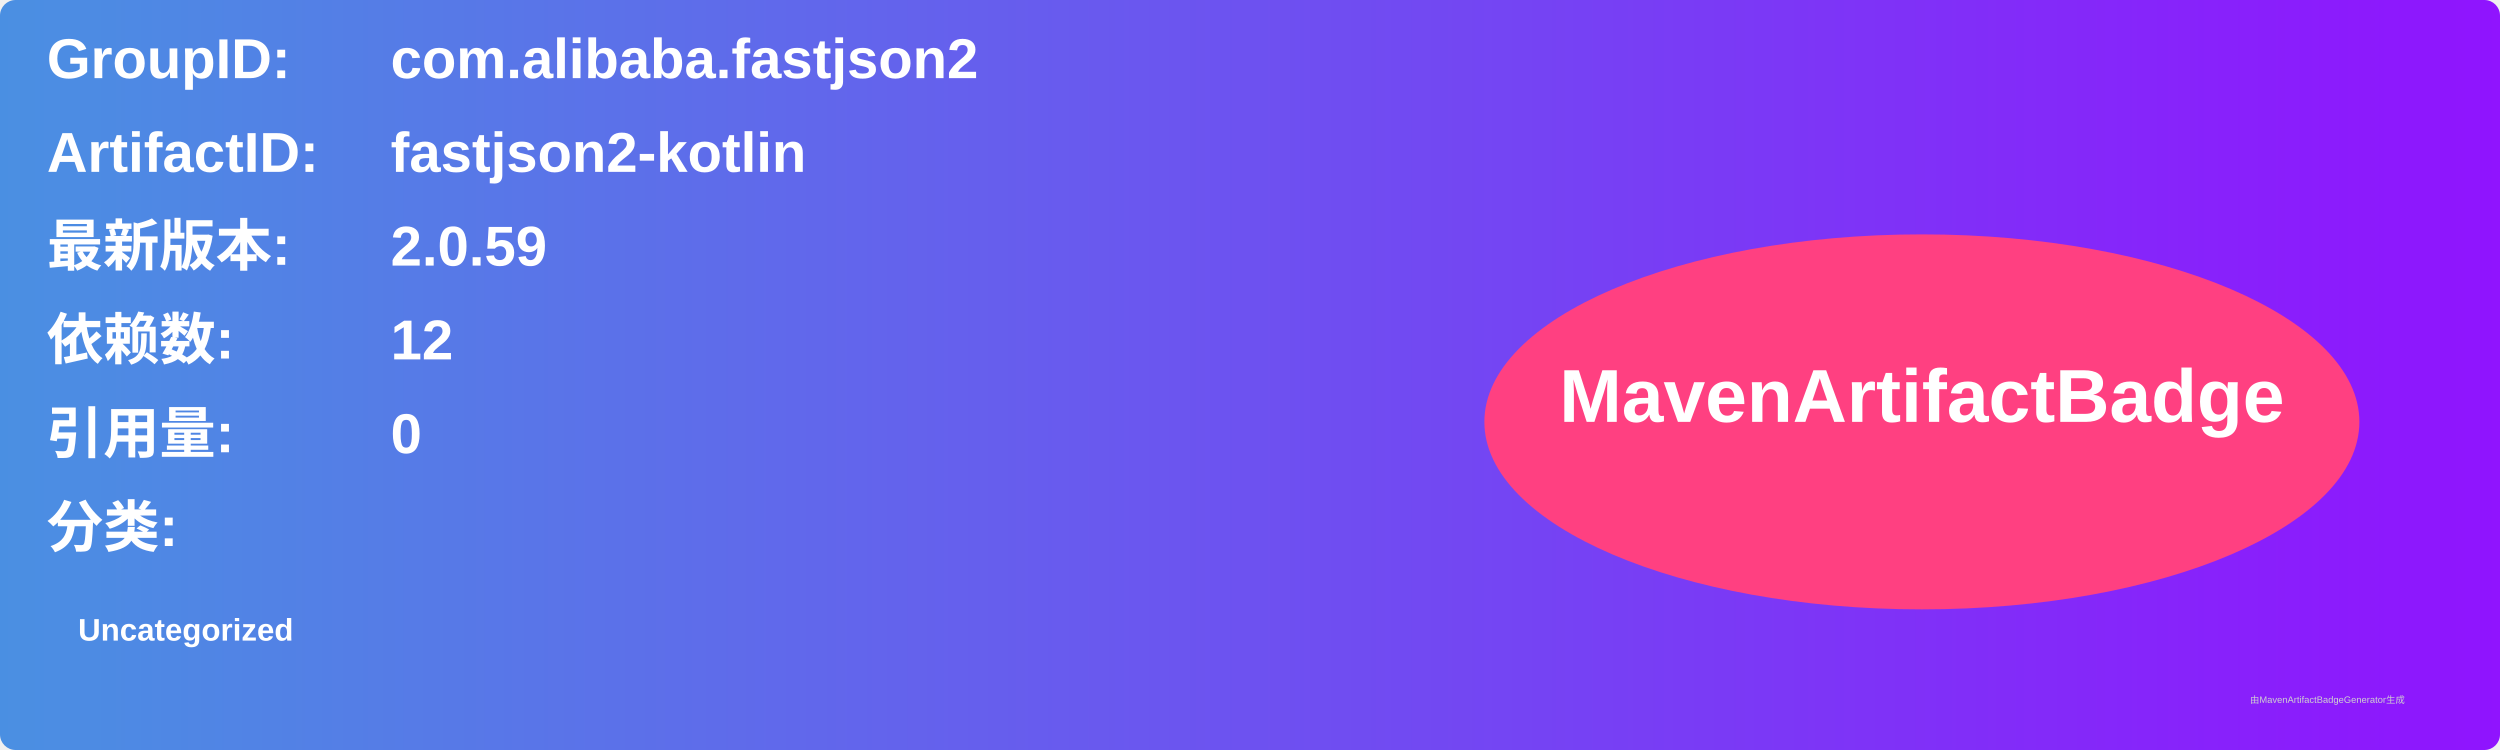
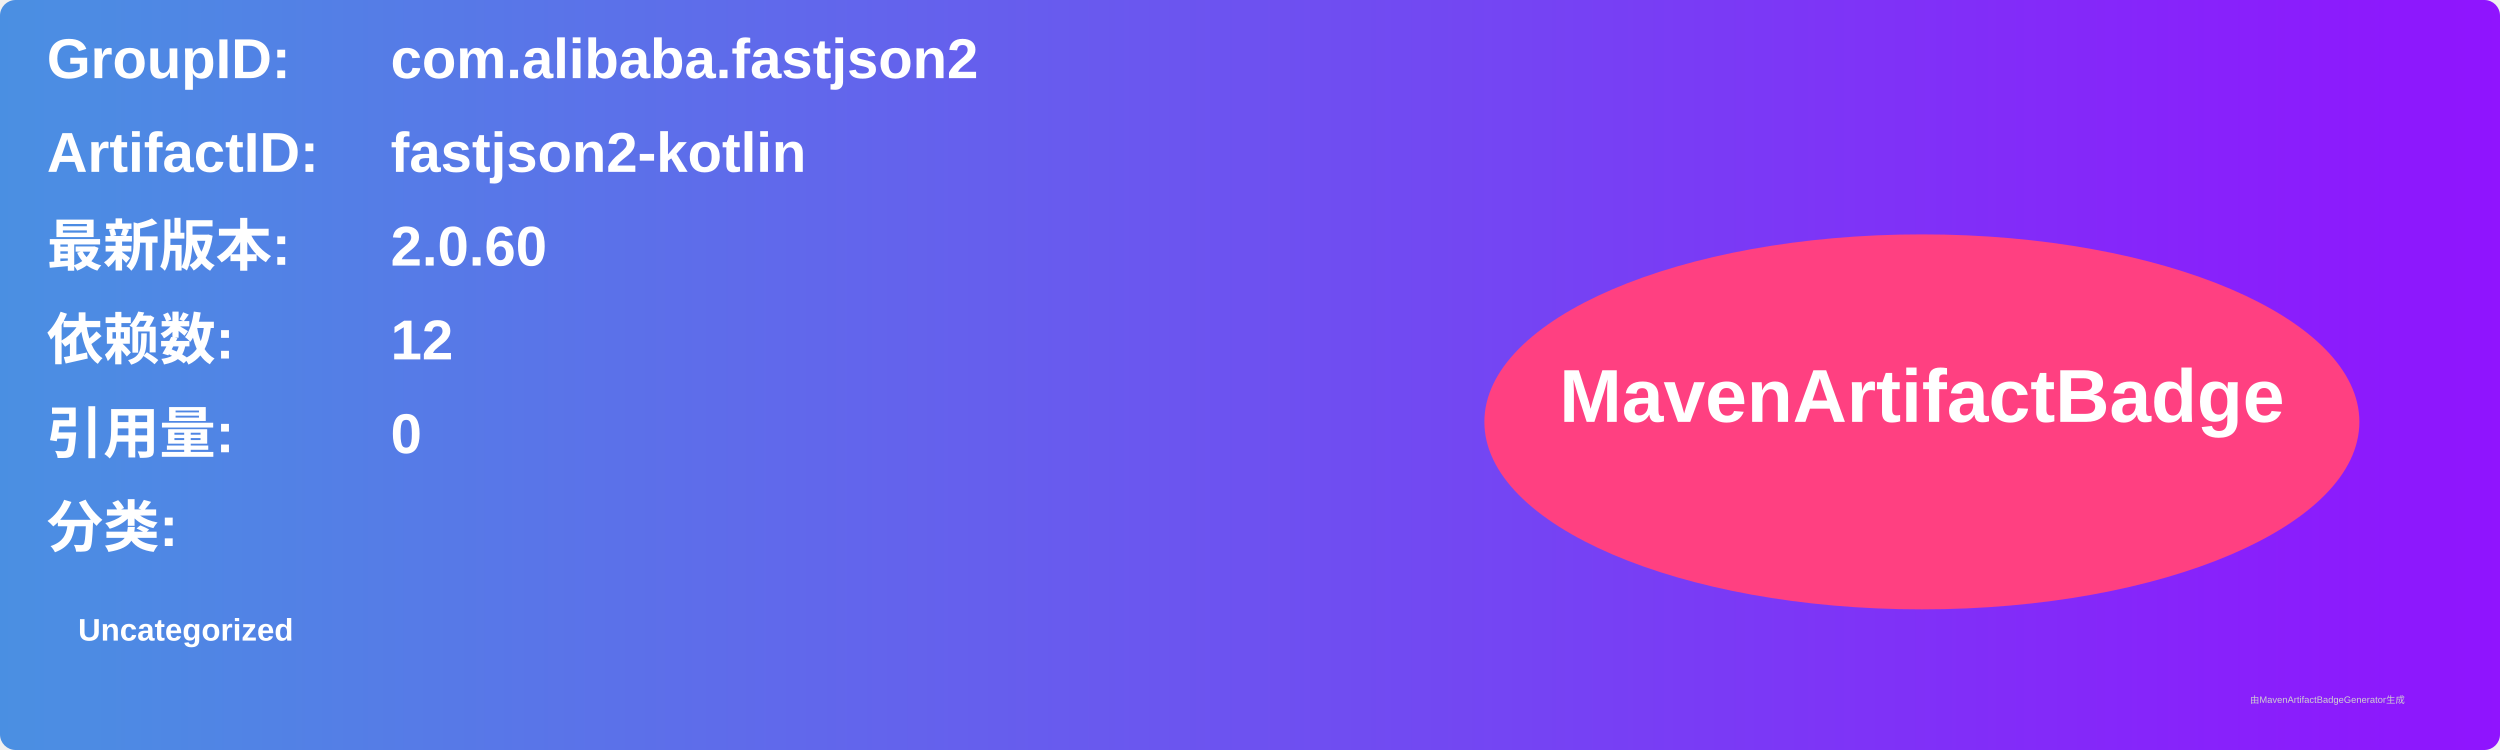
<svg xmlns="http://www.w3.org/2000/svg" width="800" height="240" viewBox="0 0 800 240">
  <linearGradient id="grad" x1="0%" y1="0%" x2="100%" y2="0%">
    <stop offset="0%" stop-color="#4a90e2" />
    <stop offset="100%" stop-color="#9013fe" />
  </linearGradient>
  <rect width="100%" height="100%" rx="5" ry="5" fill="url(#grad)" />
  <g transform="translate(15, 15)">
    <text x="0" y="10" font-family="Arial" font-size="18" fill="white" font-weight="bold" width="260">GroupID:</text>
    <text x="110" y="10" font-family="Arial" font-size="18" fill="white" font-weight="bold" width="460">com.alibaba.fastjson2</text>
    <text x="0" y="40" font-family="Arial" font-size="18" fill="white" font-weight="bold" width="260">ArtifactID:</text>
    <text x="110" y="40" font-family="Arial" font-size="18" fill="white" font-weight="bold" width="460">fastjson2-kotlin</text>
    <text x="0" y="70" font-family="Arial" font-size="18" fill="white" font-weight="bold">最新版本:</text>
    <text x="110" y="70" font-family="Arial" font-size="18" fill="white" font-weight="bold">
-       <tspan font-weight="bold">2.0.59</tspan>
+       <tspan font-weight="bold">2.0.60</tspan>
    </text>
    <text x="0" y="100" font-family="Arial" font-size="18" fill="white" font-weight="bold">依赖数: </text>
    <text x="110" y="100" font-family="Arial" font-size="18" fill="white">
      <tspan font-weight="bold">12</tspan>
    </text>
    <text x="0" y="130" font-family="Arial" font-size="18" fill="white" font-weight="bold">引用量: </text>
    <text x="110" y="130" font-family="Arial" font-size="18" fill="white">
      <tspan font-weight="bold">0</tspan>
    </text>
    <text x="0" y="160" font-family="Arial" font-size="18" fill="white" font-weight="bold">分类:</text>
    <text x="10" y="190" font-family="Arial" font-size="10" fill="white">
      <tspan font-weight="bold">Uncategorized</tspan>
    </text>
    <ellipse cx="600" cy="120" rx="140" ry="60" fill="#ff4081" />
    <text x="600" y="120" text-anchor="middle" font-family="Arial" font-size="24" fill="white" font-weight="bold">MavenArtifactBadge</text>
  </g>
  <text x="720" y="225" font-family="Arial" font-size="3" fill="#d0d0d0">由MavenArtifactBadgeGenerator生成</text>
</svg>
